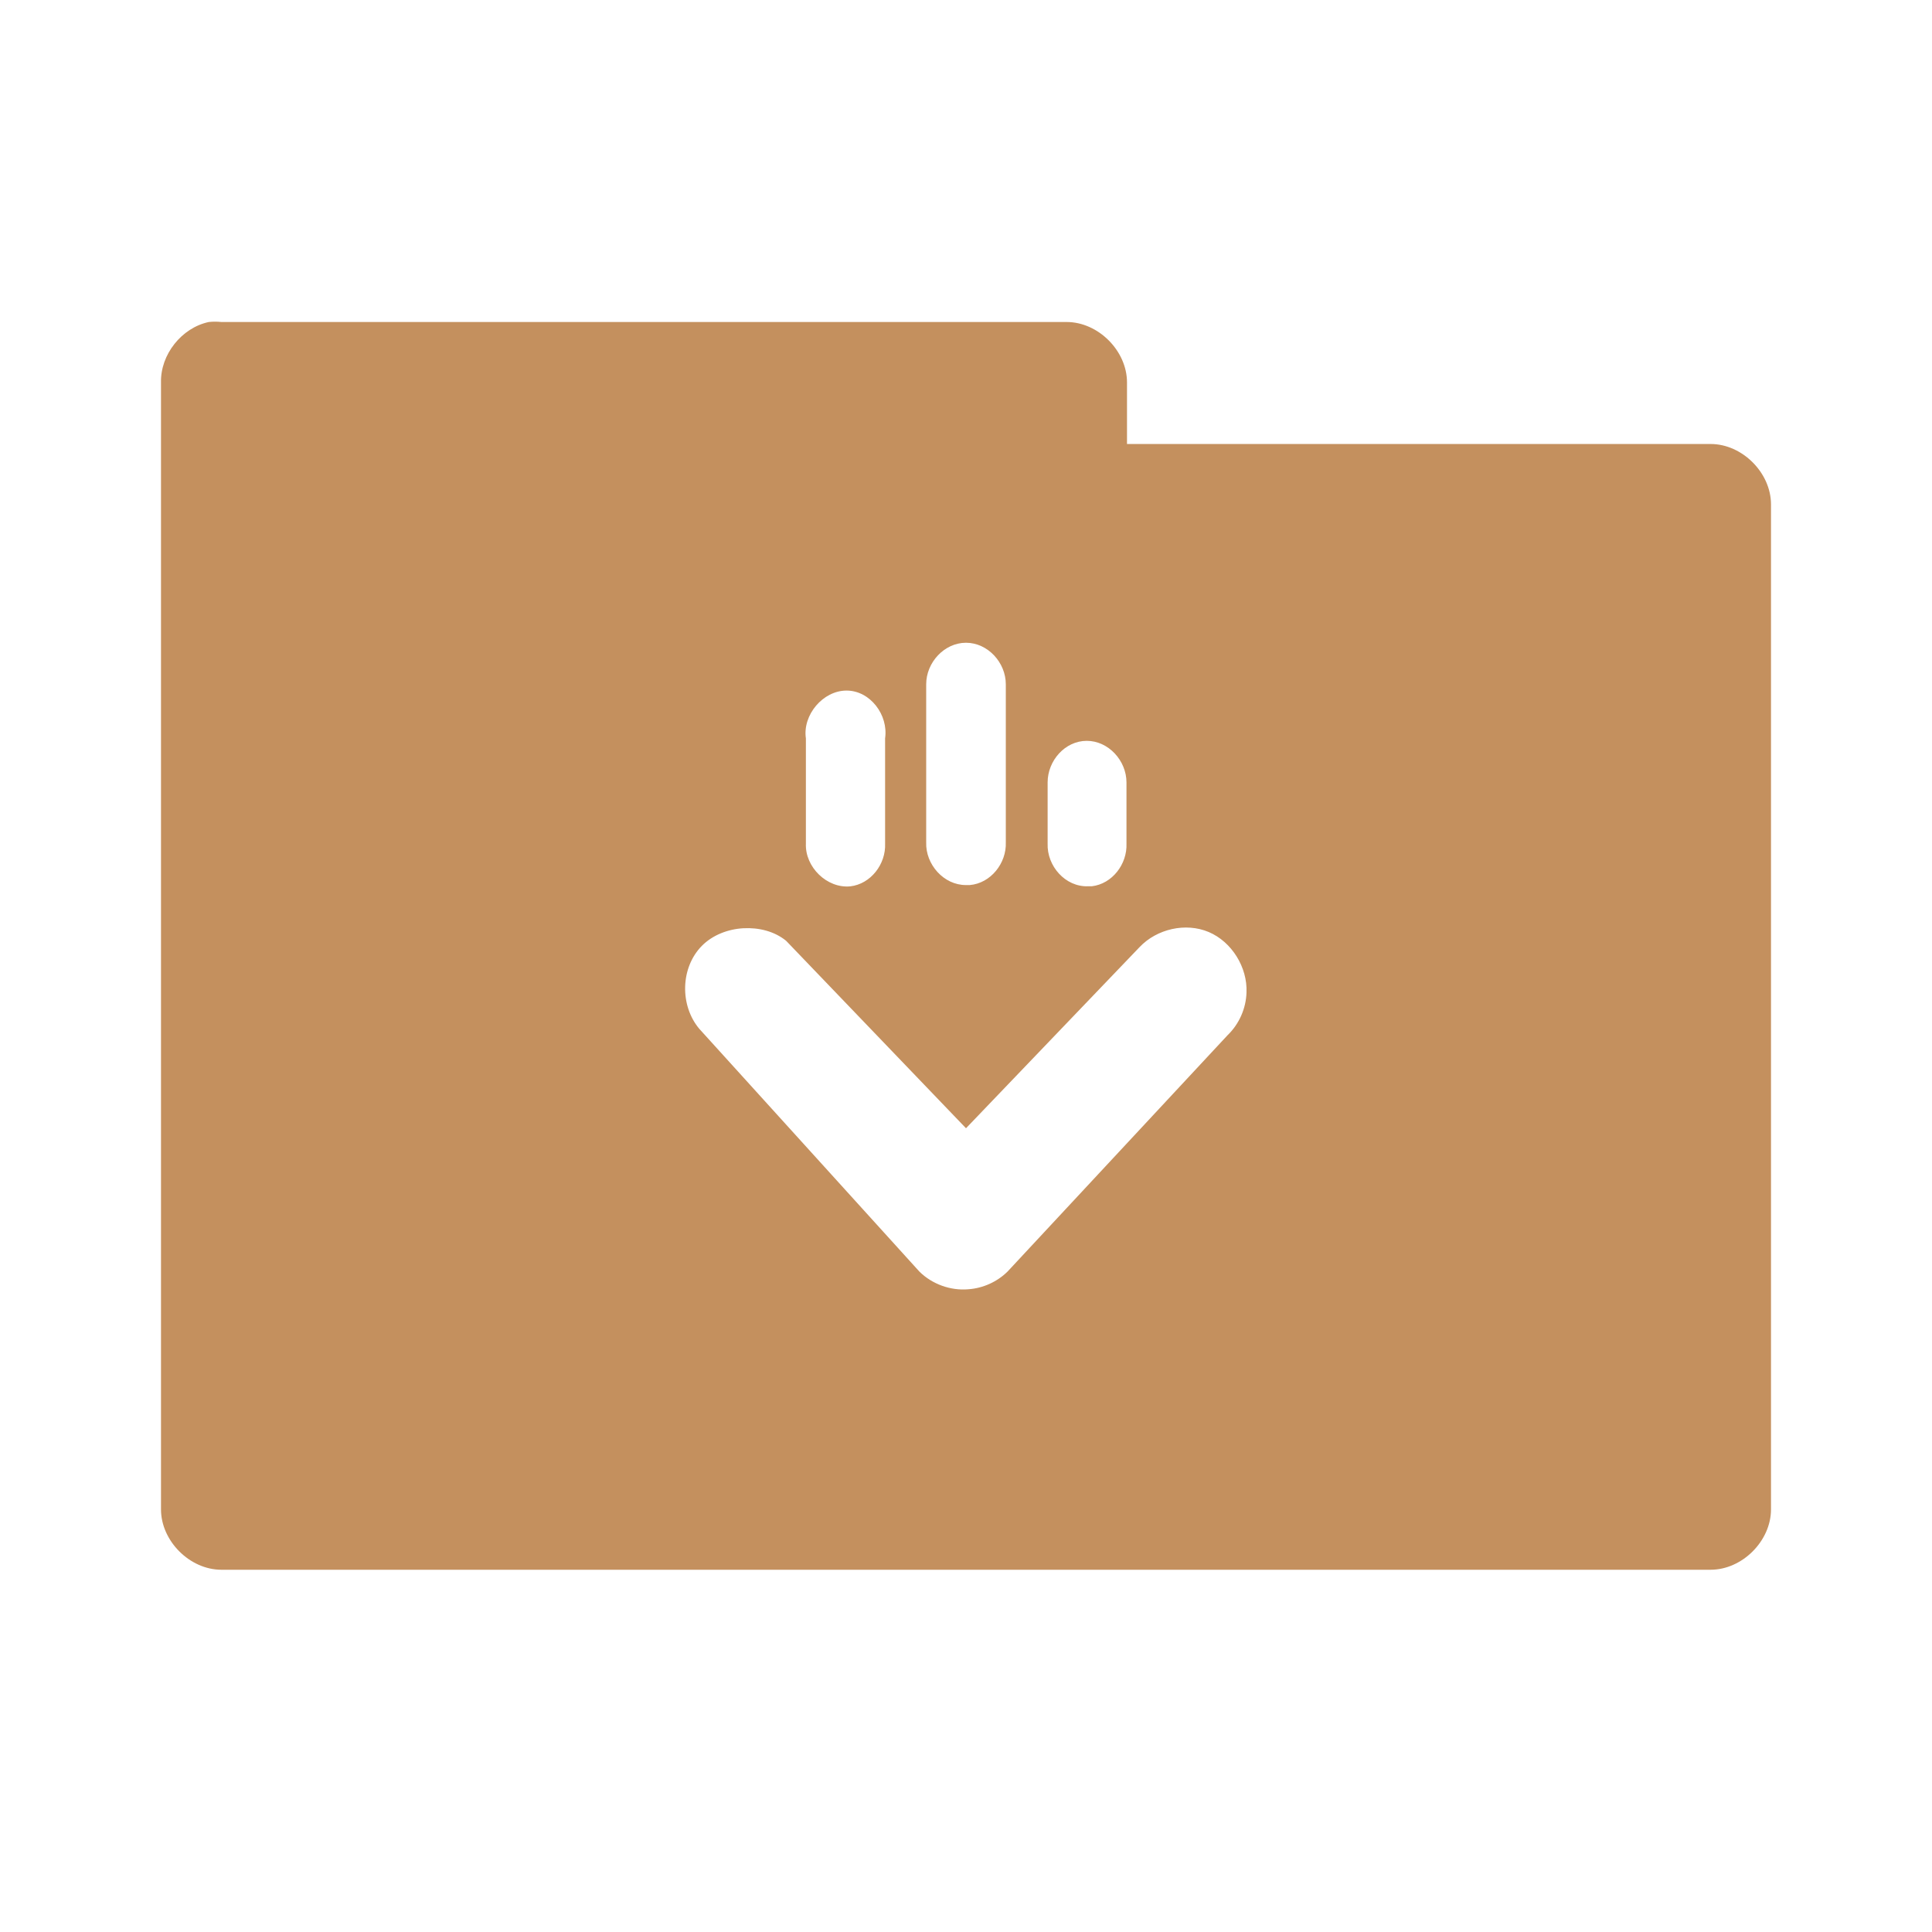
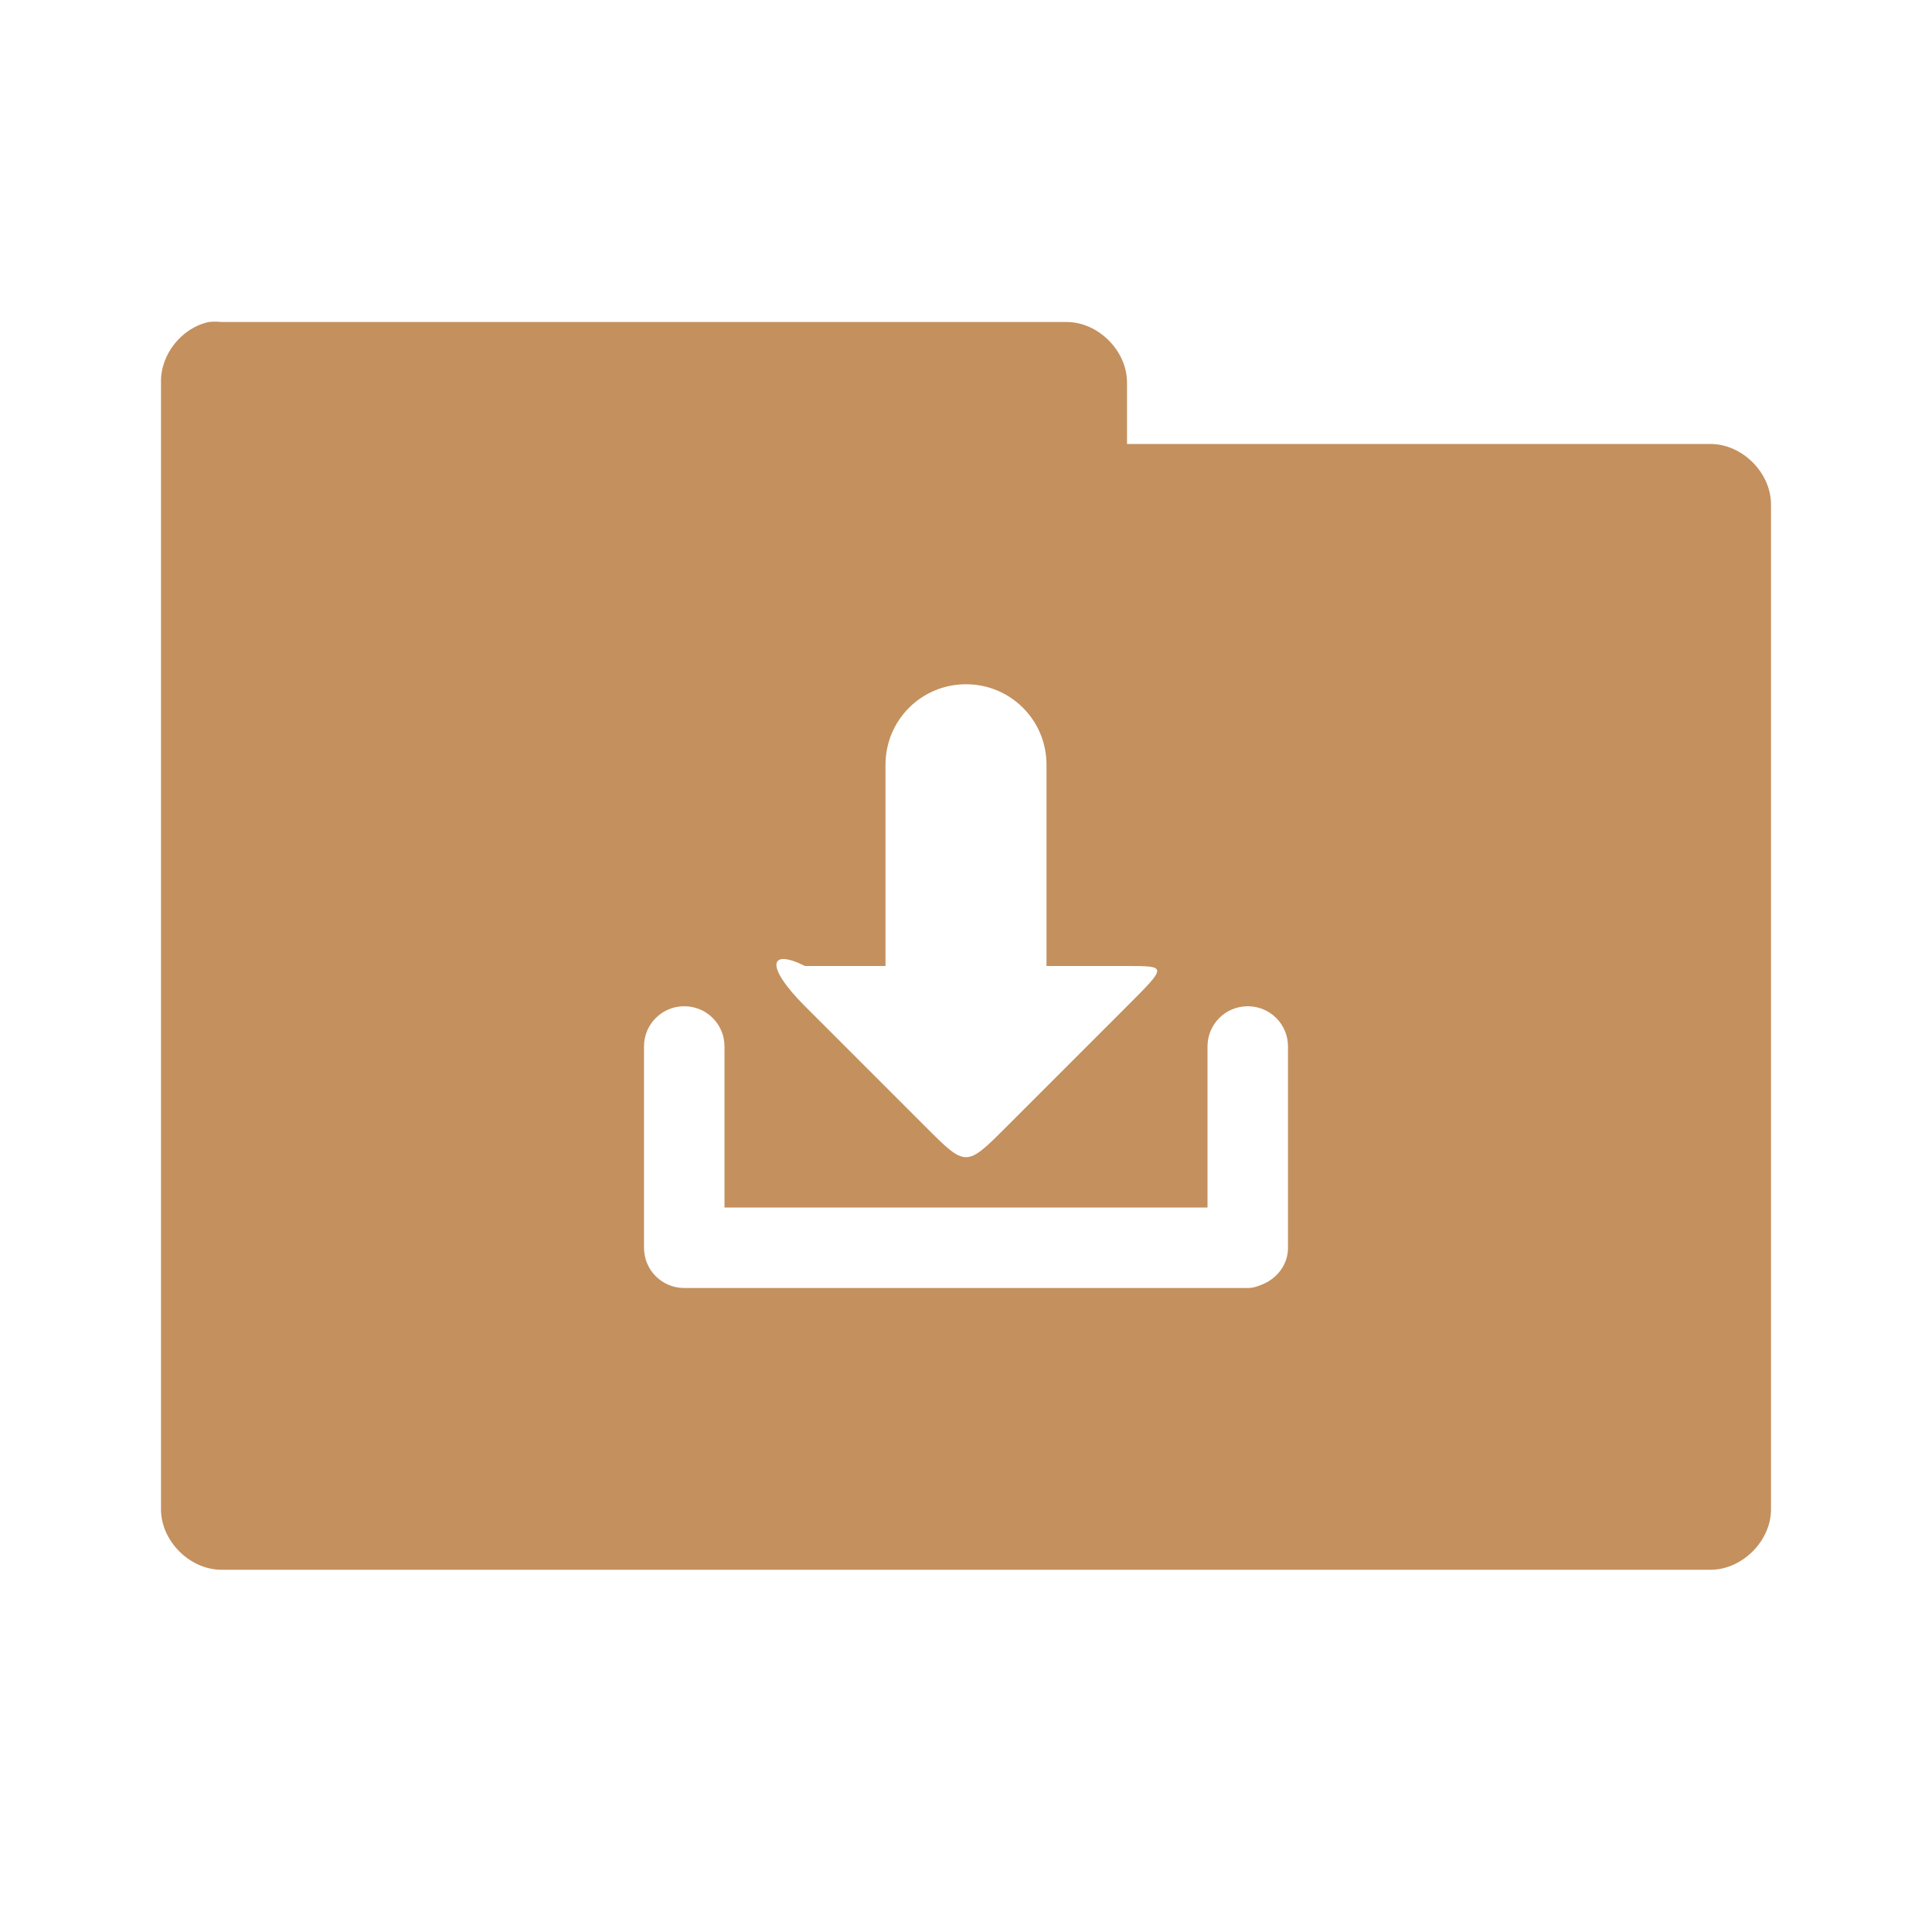
- <svg xmlns="http://www.w3.org/2000/svg" id="svg3396" height="48" width="48" version="1.0">
-   <defs id="defs3398">
-     <radialGradient id="radialGradient2661" gradientUnits="userSpaceOnUse" cy="35.127" cx="23.071" gradientTransform="matrix(1.0638,0.013724,-0.009553,0.23168,118.7659,36.59173)" r="10.319">
-       <stop id="stop2093" offset="0" />
-       <stop id="stop2095" style="stop-opacity:0" offset="1" />
-     </radialGradient>
-     <linearGradient id="linearGradient2658" y2="46.073" gradientUnits="userSpaceOnUse" x2="28.857" y1="26" x1="28.857" gradientTransform="translate(106.8429,-0.4812744)">
-       <stop id="stop3499" style="stop-color:#699536" offset="0" />
-       <stop id="stop3501" style="stop-color:#587d2d" offset="1" />
+ <svg xmlns="http://www.w3.org/2000/svg" xmlns:xlink="http://www.w3.org/1999/xlink" width="48" height="48" id="svg2" version="1.1">
+   <defs id="defs4">
+     <linearGradient id="linearGradient3855">
+       <stop style="stop-color:#000000;stop-opacity:1;" offset="0" id="stop3857" />
+       <stop style="stop-color:#000000;stop-opacity:0.294;" offset="1" id="stop3859" />
    </linearGradient>
-     <linearGradient id="linearGradient2656" y2="32.485" gradientUnits="userSpaceOnUse" x2="24.104" gradientTransform="matrix(0.89889,0,0,0.89347,121.3789,14.95273)" y1="15.169" x1="24.104">
-       <stop id="stop2266" style="stop-color:#d7e866" offset="0" />
-       <stop id="stop2268" style="stop-color:#8cab2a" offset="1" />
+     <linearGradient id="linearGradient3833">
+       <stop id="stop3835" offset="0" style="stop-color:#fdfeff;stop-opacity:1;" />
+       <stop id="stop3837" offset="1" style="stop-color:#dfe4e4;stop-opacity:1;" />
    </linearGradient>
-     <linearGradient id="linearGradient2653" y2="47.273" gradientUnits="userSpaceOnUse" x2="24.139" gradientTransform="matrix(0.53994,0,0,0.53668,129.9939,23.01273)" y1="6.532" x1="24.139">
-       <stop id="stop4224" style="stop-color:#fff" offset="0" />
-       <stop id="stop4226" style="stop-color:#fff;stop-opacity:0" offset="1" />
+     <linearGradient id="linearGradient3823">
+       <stop style="stop-color:#49b7ef;stop-opacity:1;" offset="0" id="stop3825" />
+       <stop style="stop-color:#1d8de2;stop-opacity:1;" offset="1" id="stop3827" />
    </linearGradient>
-     <radialGradient id="radialGradient2455" gradientUnits="userSpaceOnUse" cy="5.017" cx="3" gradientTransform="matrix(-1.2749e-8,1.7143,-2.1593,-1.46e-8,12.809,2.857)" r="21">
-       <stop id="stop3486" style="stop-color:#bdbdbd" offset="0" />
-       <stop id="stop3488" style="stop-color:#d0d0d0" offset="1" />
-     </radialGradient>
-     <linearGradient id="linearGradient2453" y2="16.19" gradientUnits="userSpaceOnUse" x2="62.989" gradientTransform="translate(-50.941,0)" y1="13.183" x1="62.989">
-       <stop id="stop6406" style="stop-color:#f9f9f9" offset="0" />
-       <stop id="stop6408" style="stop-color:#c9c9c9" offset="1" />
+     <linearGradient id="linearGradient3956">
+       <stop style="stop-color:#f8f4e1;stop-opacity:1;" offset="0" id="stop3958" />
+       <stop style="stop-color:#eae5c8;stop-opacity:1;" offset="1" id="stop3960" />
    </linearGradient>
-     <radialGradient id="radialGradient7600-312" gradientUnits="userSpaceOnUse" cy="486.65" cx="605.71" gradientTransform="matrix(-0.03213,0,0,0.037059,23.363,25.412)" r="117.14">
-       <stop id="stop2681" offset="0" />
-       <stop id="stop2683" style="stop-opacity:0" offset="1" />
-     </radialGradient>
-     <radialGradient id="radialGradient7598-526" gradientUnits="userSpaceOnUse" cy="486.65" cx="605.71" gradientTransform="matrix(0.03213,0,0,0.037059,24.637,25.412)" r="117.14">
-       <stop id="stop2675" offset="0" />
-       <stop id="stop2677" style="stop-opacity:0" offset="1" />
-     </radialGradient>
-     <linearGradient id="linearGradient7596-975" y2="609.51" gradientUnits="userSpaceOnUse" x2="302.86" gradientTransform="matrix(0.08284,0,0,0.037059,-5.9408,25.412)" y1="366.65" x1="302.86">
-       <stop id="stop2667" style="stop-opacity:0" offset="0" />
-       <stop id="stop2669" offset=".5" />
-       <stop id="stop2671" style="stop-opacity:0" offset="1" />
+     <linearGradient id="linearGradient3915">
+       <stop style="stop-color:#f8f4e1;stop-opacity:1;" offset="0" id="stop3917" />
+       <stop style="stop-color:#ad9e57;stop-opacity:1;" offset="1" id="stop3919" />
    </linearGradient>
-     <linearGradient id="linearGradient2446" y2="15.944" gradientUnits="userSpaceOnUse" x2="65.34" gradientTransform="translate(-53.765,-0.11419)" y1="45.114" x1="82.453">
-       <stop id="stop3624" style="stop-color:#bb2b12" offset="0" />
-       <stop id="stop3626" style="stop-color:#cd7233" offset="1" />
+     <linearGradient id="linearGradient3861">
+       <stop style="stop-color:#000000;stop-opacity:1;" offset="0" id="stop3863" />
+       <stop style="stop-color:#000000;stop-opacity:0;" offset="1" id="stop3865" />
    </linearGradient>
-     <radialGradient id="radialGradient2444" gradientUnits="userSpaceOnUse" cy="14.113" cx="63.969" gradientTransform="matrix(1.5647,-9.5143e-8,6.1772e-8,1.0159,-86.213,8.1461)" r="23.097">
-       <stop id="stop3618" style="stop-color:#f0c178" offset="0" />
-       <stop id="stop3270" style="stop-color:#e18941" offset=".5" />
-       <stop id="stop3620" style="stop-color:#ec4f18" offset="1" />
-     </radialGradient>
-     <linearGradient id="linearGradient2441" y2="36.658" gradientUnits="userSpaceOnUse" x2="22.809" gradientTransform="matrix(1.1447,0,0,0.99775,-3.4661,1.0988)" y1="49.629" x1="22.935">
-       <stop id="stop2661" style="stop-color:#0a0a0a;stop-opacity:.498" offset="0" />
-       <stop id="stop2663" style="stop-color:#0a0a0a;stop-opacity:0" offset="1" />
+     <linearGradient id="linearGradient3844">
+       <stop style="stop-color:#000000;stop-opacity:0.392;" offset="0" id="stop3846" />
+       <stop style="stop-color:#000000;stop-opacity:0;" offset="1" id="stop3848" />
    </linearGradient>
-     <radialGradient id="radialGradient2438" gradientUnits="userSpaceOnUse" cy="8.302" cx="7.265" gradientTransform="matrix(0,1.208,-1.6272,0,26.372,8.2665)" r="20.98">
-       <stop id="stop2693" style="stop-color:#fff;stop-opacity:0.4" offset="0" />
-       <stop id="stop2695" style="stop-color:#fff;stop-opacity:0" offset="1" />
-     </radialGradient>
-     <linearGradient id="linearGradient2435" y2="33.955" gradientUnits="userSpaceOnUse" x2="15.215" y1="22.292" x1="11.566">
-       <stop id="stop2687" style="stop-color:#fff;stop-opacity:.275" offset="0" />
-       <stop id="stop2689" style="stop-color:#fff;stop-opacity:.078" offset="1" />
+     <linearGradient id="linearGradient3810">
+       <stop style="stop-color:#f2c66f;stop-opacity:1;" offset="0" id="stop3812" />
+       <stop style="stop-color:#fbd68f;stop-opacity:1;" offset="1" id="stop3814" />
    </linearGradient>
+     <linearGradient xlink:href="#linearGradient3810" id="linearGradient3816" x1="24" y1="1046.362" x2="24" y2="1014.362" gradientUnits="userSpaceOnUse" />
+     <radialGradient xlink:href="#linearGradient3844" id="radialGradient3850" cx="24.076" cy="41.383" fx="24.076" fy="41.383" r="21.076" gradientTransform="matrix(1,0,0,0.1130763,0,36.7037)" gradientUnits="userSpaceOnUse" />
+     <linearGradient xlink:href="#linearGradient3810" id="linearGradient3856" gradientUnits="userSpaceOnUse" x1="24" y1="1046.362" x2="24" y2="1014.362" gradientTransform="translate(0,-3)" />
+     <linearGradient xlink:href="#linearGradient3810" id="linearGradient3858" gradientUnits="userSpaceOnUse" x1="24" y1="1046.362" x2="24" y2="1014.362" gradientTransform="translate(0,-1004.362)" />
+     <linearGradient xlink:href="#linearGradient3861" id="linearGradient3867" x1="1.995" y1="28.562" x2="46.005" y2="28.562" gradientUnits="userSpaceOnUse" />
+     <linearGradient xlink:href="#linearGradient3915" id="linearGradient3921" x1="35" y1="8" x2="38" y2="5" gradientUnits="userSpaceOnUse" />
+     <linearGradient xlink:href="#linearGradient3915" id="linearGradient3933" gradientUnits="userSpaceOnUse" x1="35" y1="8" x2="38" y2="5" gradientTransform="matrix(1.043656,0,0,1.222222,26.3015,1003.251)" />
+     <linearGradient xlink:href="#linearGradient3915" id="linearGradient3954" x1="35" y1="11" x2="44" y2="5" gradientUnits="userSpaceOnUse" gradientTransform="translate(22,1004.362)" />
+     <linearGradient xlink:href="#linearGradient3823" id="linearGradient3829" x1="21" y1="14" x2="20" y2="24" gradientUnits="userSpaceOnUse" />
+     <linearGradient xlink:href="#linearGradient3833" id="linearGradient3839" gradientUnits="userSpaceOnUse" x1="21" y1="14" x2="20" y2="26" />
+     <linearGradient xlink:href="#linearGradient3855" id="linearGradient3862" x1="22" y1="15" x2="20" y2="30" gradientUnits="userSpaceOnUse" />
  </defs>
-   <path style="font-size:medium;font-style:normal;font-variant:normal;font-weight:normal;font-stretch:normal;text-indent:0;text-align:start;text-decoration:none;line-height:normal;letter-spacing:normal;word-spacing:normal;text-transform:none;direction:ltr;block-progression:tb;writing-mode:lr-tb;text-anchor:start;baseline-shift:baseline;opacity:1.0;color:#000000;fill:#c4905e;fill-opacity:1;fill-rule:nonzero;stroke:none;stroke-width:3;marker:none;visibility:visible;display:inline;overflow:visible;enable-background:accumulate;font-family:Sans;-inkscape-font-specification:Sans" d="M 5.188,8 C 4.511,8.144 3.985,8.809 4,9.5 l 0,28 c 7.86e-5,0.785 0.715,1.5 1.5,1.5 l 37,0 c 0.785,-7.9e-5 1.5,-0.715 1.5,-1.5 l 0,-24.969 c -7.9e-5,-0.785 -0.715,-1.5 -1.5,-1.5 l -14.5,0 L 28,9.5 C 28,8.715 27.285,8 26.5,8 L 5.5,8 C 5.396,7.989 5.291,7.989 5.188,8 z M 24,15.969 c 0.54,0 0.989,0.491 0.989,1.031 l 0,3.927 c 0.02,0.521 -0.376,1.018 -0.895,1.062 -0.031,0.001 -0.063,0.001 -0.094,0 -0.551,0.003 -1.008,-0.512 -0.989,-1.062 l 0,-3.927 c 0,-0.54 0.449,-1.031 0.989,-1.031 z m -2.968,1.188 c 0.588,0 1.043,0.606 0.958,1.188 l 0,2.614 c 0.021,0.511 -0.356,1.003 -0.864,1.062 -0.581,0.056 -1.127,-0.479 -1.104,-1.062 l 0,-2.614 c -0.086,-0.581 0.423,-1.188 1.01,-1.188 z M 27,18.406 c 0.54,0 0.986,0.492 0.987,1.031 l 0,1.52 c 0.021,0.511 -0.353,1.003 -0.862,1.062 -0.031,0.001 -0.063,0.001 -0.094,0 -0.562,0.02 -1.023,-0.501 -1.003,-1.062 l 0,-1.52 C 26.029,18.898 26.46,18.406 27,18.406 z m -8.531,4.656 c 0.379,-0.02 0.768,0.072 1.062,0.312 L 24,28.031 l 4.312,-4.5 c 0.428,-0.452 1.145,-0.618 1.719,-0.375 0.573,0.243 0.964,0.878 0.938,1.5 -0.011,0.397 -0.183,0.787 -0.469,1.062 l -5.469,5.875 c -0.258,0.254 -0.608,0.412 -0.969,0.438 -0.444,0.04 -0.902,-0.125 -1.219,-0.438 L 17.375,25.562 c -0.49,-0.581 -0.471,-1.521 0.062,-2.062 0.267,-0.271 0.653,-0.417 1.031,-0.438 z" id="path3912" />
+   <g id="layer1" transform="translate(0,-1004.362)">
+     <path style="font-size:medium;font-style:normal;font-variant:normal;font-weight:normal;font-stretch:normal;text-indent:0;text-align:start;text-decoration:none;line-height:normal;letter-spacing:normal;word-spacing:normal;text-transform:none;direction:ltr;block-progression:tb;writing-mode:lr-tb;text-anchor:start;baseline-shift:baseline;color:#000000;fill:#c4905e;fill-opacity:1;fill-rule:nonzero;stroke:none;stroke-width:3;marker:none;visibility:visible;display:inline;overflow:visible;enable-background:accumulate;font-family:Sans;-inkscape-font-specification:Sans" d="M 5.188,8 C 4.511,8.144 3.985,8.809 4,9.5 l 0,28 c 7.9e-5,0.785 0.715,1.5 1.5,1.5 l 37,0 c 0.785,-1e-4 1.5,-0.715 1.5,-1.5 l 0,-24.969 c -7.9e-5,-0.785 -0.715,-1.5 -1.5,-1.5 l -14.5,0 L 28,9.5 C 28,8.715 27.285,8 26.5,8 L 5.5,8 C 5.396,7.989 5.291,7.989 5.188,8 z M 24,17 c 1.108,0 2,0.892 2,2 l 0,5 2,0 c 1,0 1,0 0,1 l -3,3 c -1,1 -1,1 -2,0 l -3,-3 c -1,-1 -0.894,-1.447 0,-1 l 2,0 0,-5 c 0,-1.108 0.892,-2 2,-2 z m -7,8 c 0.554,0 1,0.446 1,1 l 0,4 12,0 0,-4 c 0,-0.554 0.446,-1 1,-1 0.554,0 1,0.446 1,1 l 0,5 c 0,0.415 -0.266,0.755 -0.625,0.906 C 31.255,31.957 31.139,32 31,32 l -14,0 c -0.554,0 -1,-0.446 -1,-1 l 0,-5 c 0,-0.554 0.446,-1 1,-1 z" transform="translate(0,1004.362)" id="path3912" />
+   </g>
</svg>
